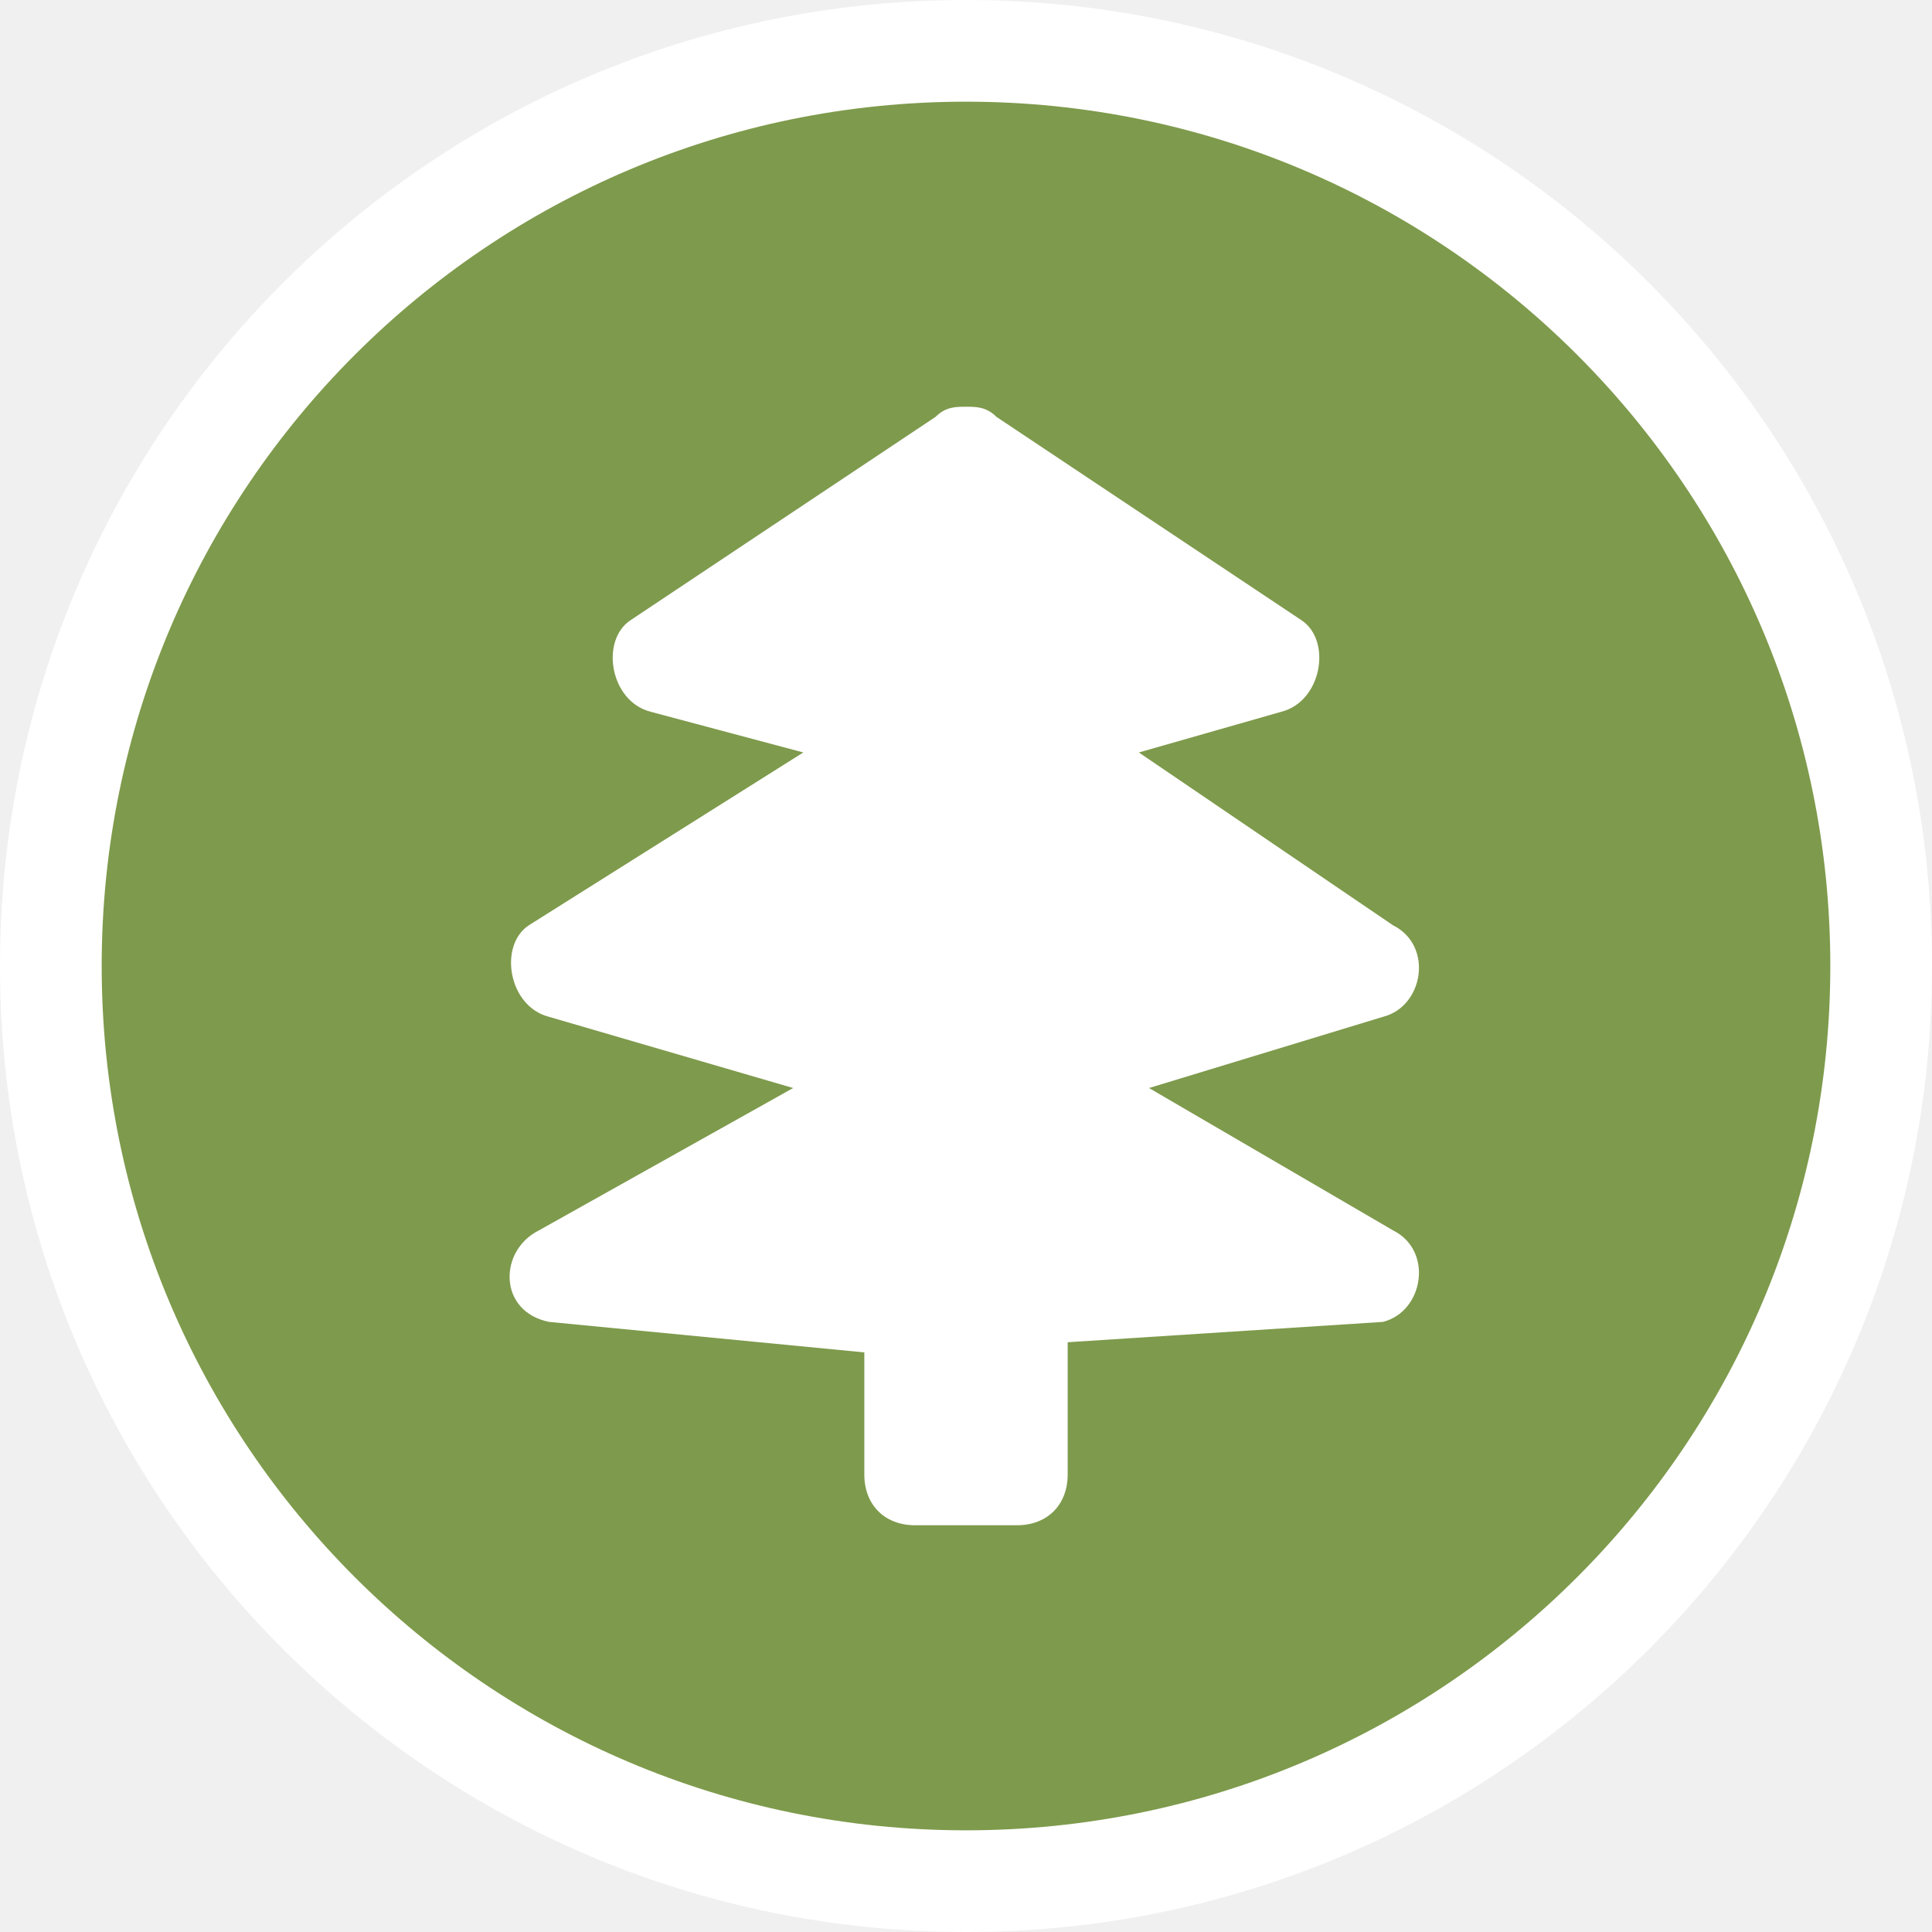
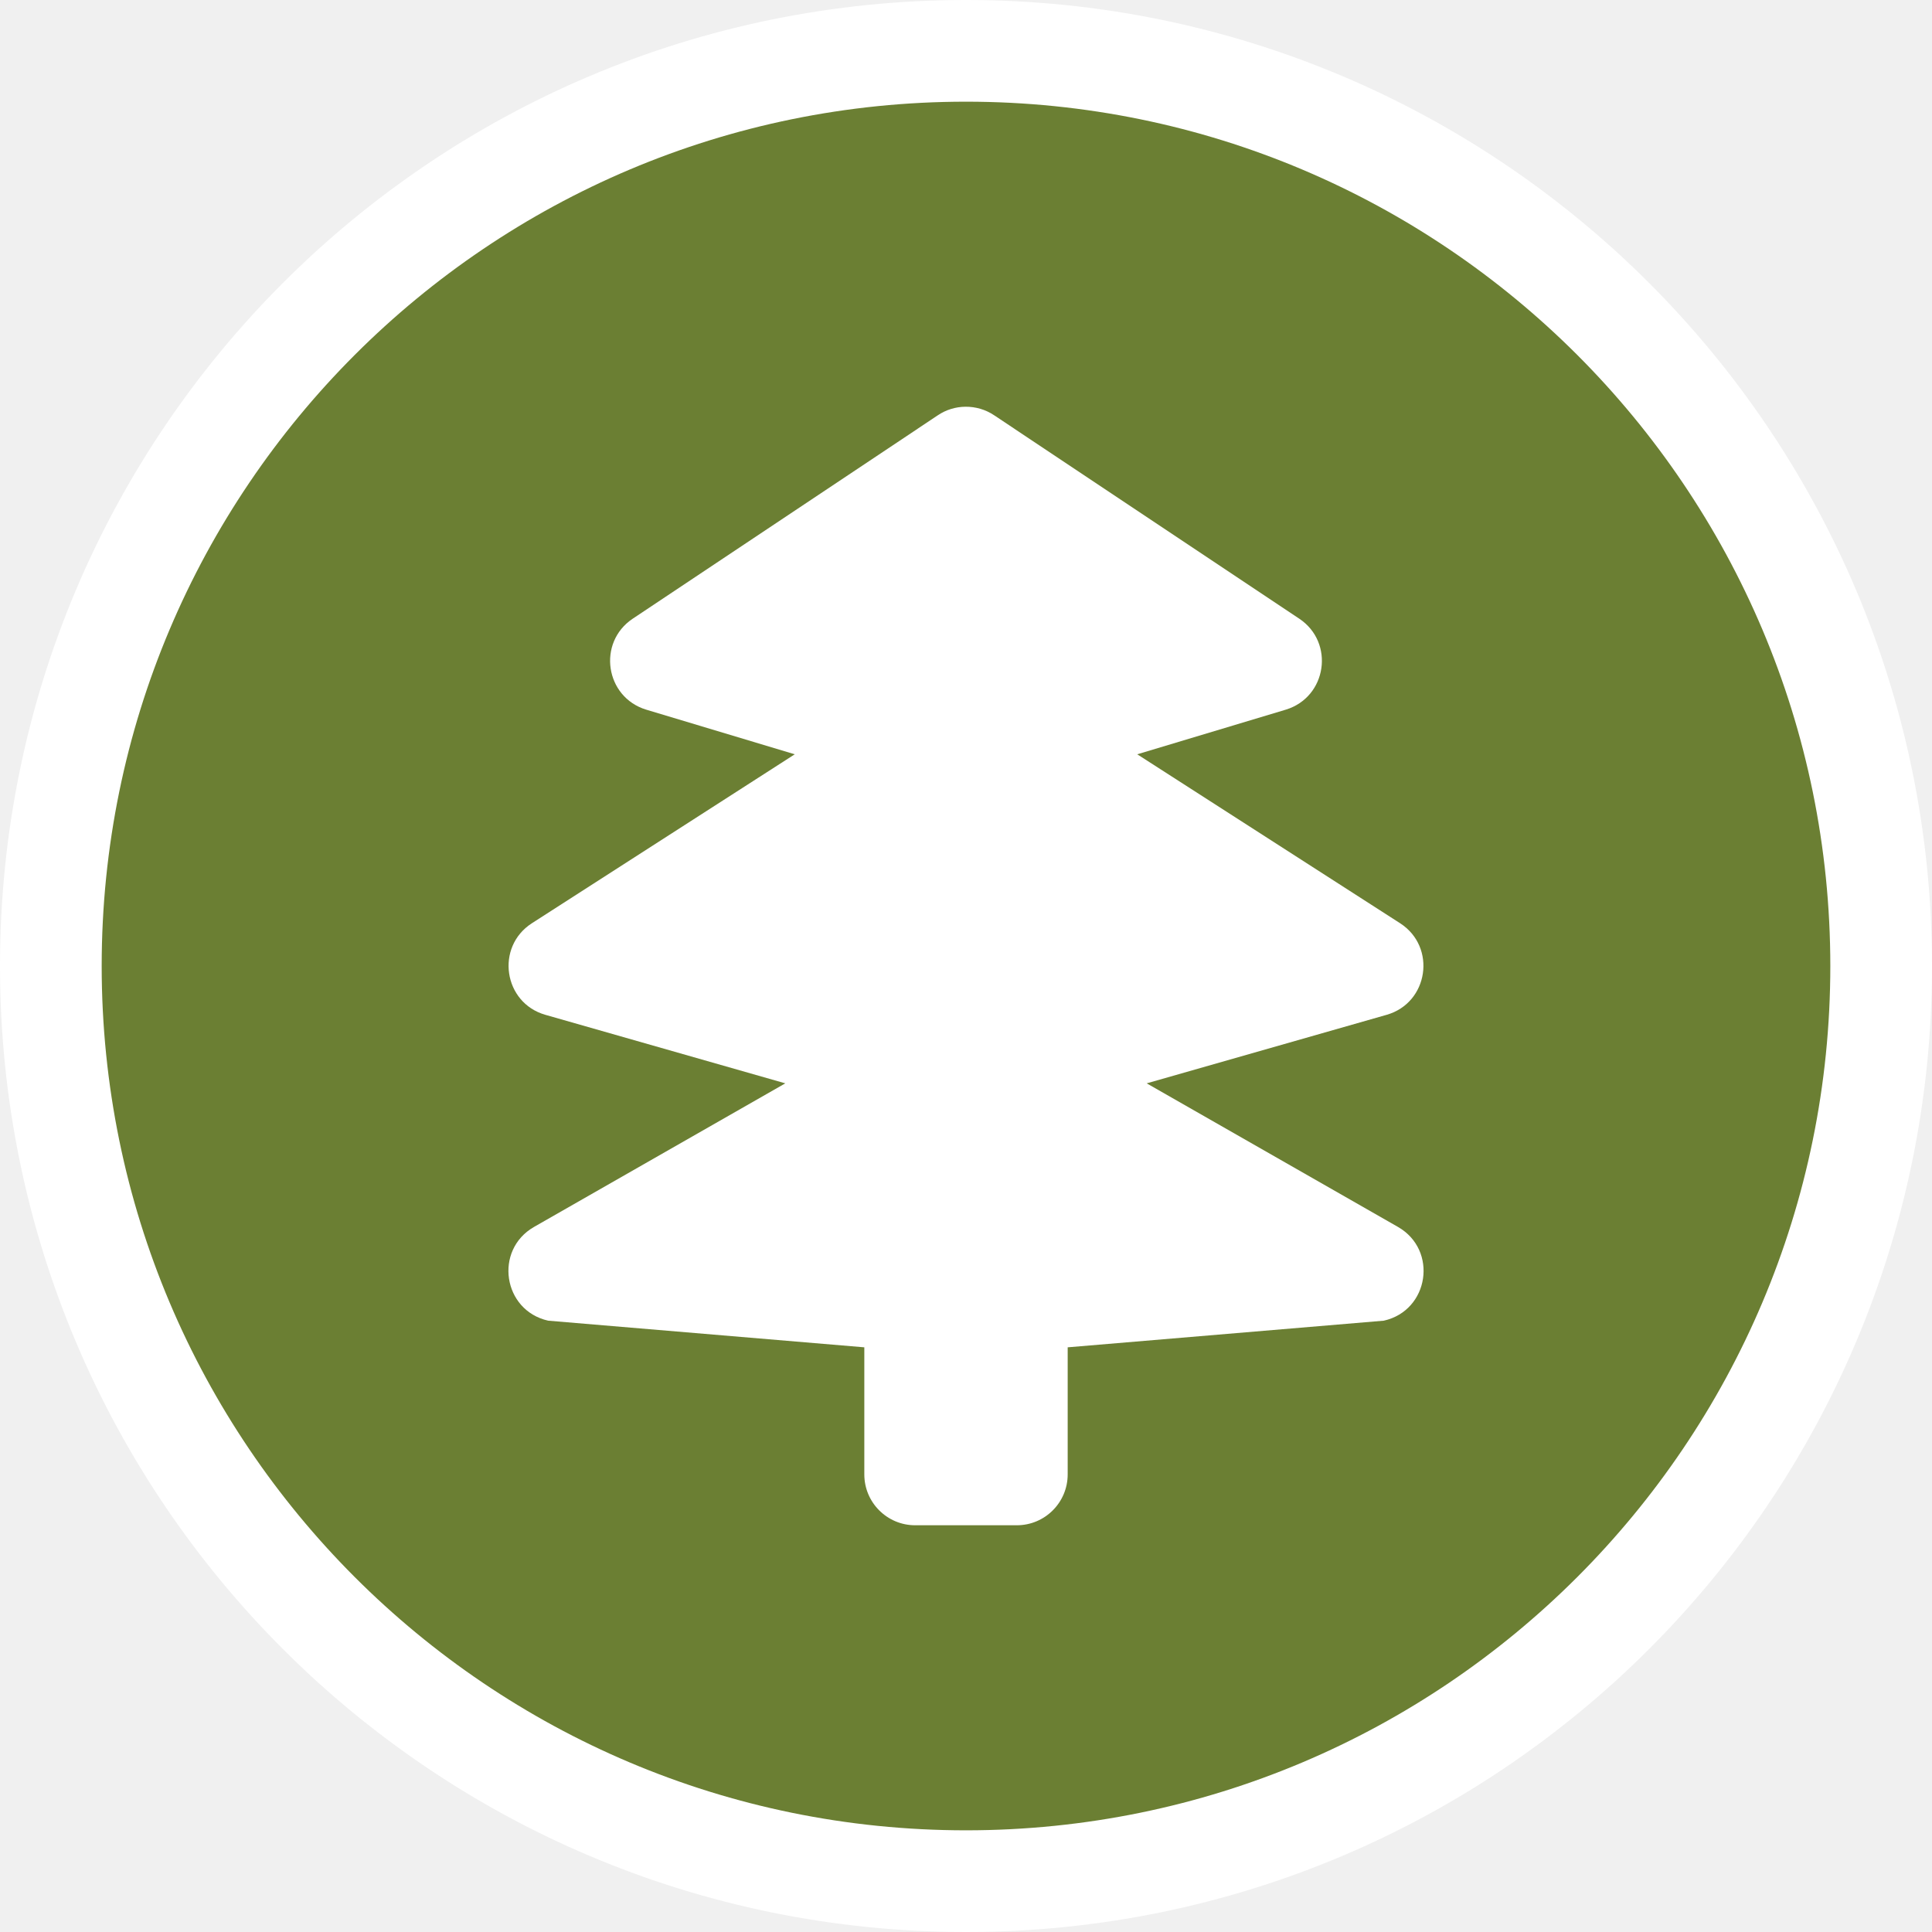
- <svg xmlns="http://www.w3.org/2000/svg" version="1.1" id="svg2" x="0px" y="0px" width="19px" height="19px" viewBox="0 0 19 19" enable-background="new 0 0 19 19" xml:space="preserve">
-   <ellipse id="ellipse4" fill="#FFFFFF" cx="9.5" cy="9.5" rx="9.5" ry="9.5" />
-   <ellipse id="ellipse6" fill="#7E9A4C" cx="9.5" cy="9.5" rx="8.5" ry="8.5" />
-   <g id="g8" transform="translate(4,4)">
-     <path id="path10189" fill="#FFFFFF" d="M5.5,0C5.4,0,5.3,0,5.2,0.1l-3,2C1.9,2.3,2,2.9,2.4,3l1.5,0.4L1.2,5.1C0.9,5.3,1,5.9,1.4,6   l2.4,0.7L1.3,8.1C0.9,8.3,0.9,8.9,1.4,9l3.1,0.3v1.2C4.5,10.8,4.7,11,5,11h1c0.3,0,0.5-0.2,0.5-0.5V9.2L9.6,9   c0.4-0.1,0.5-0.7,0.1-0.9L7.3,6.7L9.6,6c0.4-0.1,0.5-0.7,0.1-0.9L7.2,3.4L8.6,3C9,2.9,9.1,2.3,8.8,2.1l-3-2C5.7,0,5.6,0,5.5,0z" />
-   </g>
+ <svg viewBox="-4 -4 19 19" width="19" height="19" data-reactid=".0.1.1.$park-11=1svg10.0.0">
+   <rect x="-3" y="-3" rx="8.5" ry="8.5" width="17" height="17" stroke="#fff" style="stroke-linejoin:round;stroke-miterlimit:4px;" fill="#fff" stroke-width="2" data-reactid=".0.1.1.$park-11=1svg10.0.0.0" />
+   <rect x="-3" y="-3" width="17" height="17" rx="8.5" ry="8.5" fill="#6b7f33" data-reactid=".0.1.1.$park-11=1svg10.0.0.1" />
+   <path fill="#fff" d="M 5.494,0 C 5.397,0.001 5.303,0.03 5.223,0.084 l -3,2 C 1.871,2.319 1.951,2.856 2.355,2.979 L 3.816,3.418 1.23,5.08 C 0.87,5.313 0.951,5.862 1.363,5.98 L 3.723,6.654 1.252,8.066 C 0.856,8.293 0.945,8.888 1.391,8.988 L 4.5,9.25 l 0,1.25 c 2.76e-5,0.276 0.224,0.5 0.5,0.5 l 1,0 c 0.276,-2.8e-5 0.5,-0.224 0.5,-0.5 L 6.5,9.25 9.609,8.988 C 10.055,8.888 10.144,8.293 9.748,8.066 L 7.277,6.654 9.637,5.98 C 10.049,5.862 10.13,5.313 9.77,5.08 L 7.184,3.418 8.645,2.979 C 9.049,2.856 9.129,2.319 8.777,2.084 l -3,-2 C 5.694,0.028 5.595,-0.001 5.494,0 Z" data-reactid=".0.1.1.$park-11=1svg10.0.0.3:$park-11=1svg-0-fill" />
</svg>
